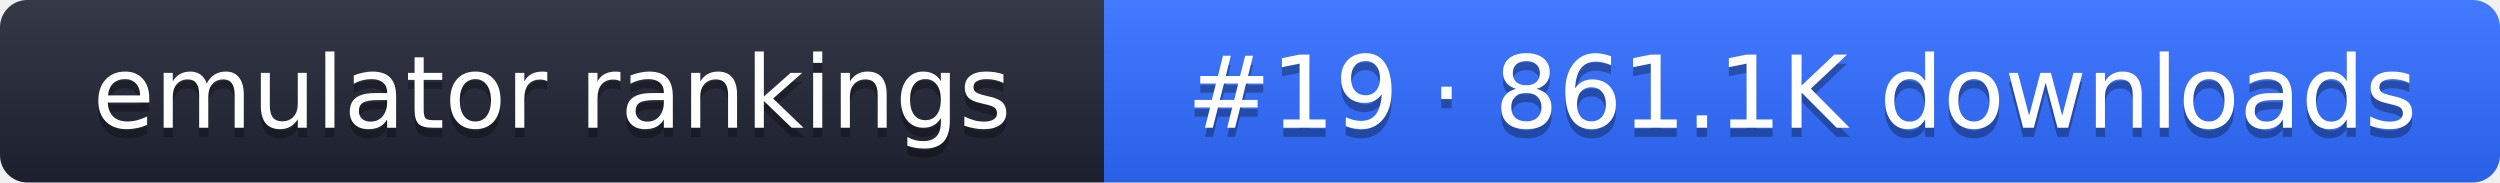
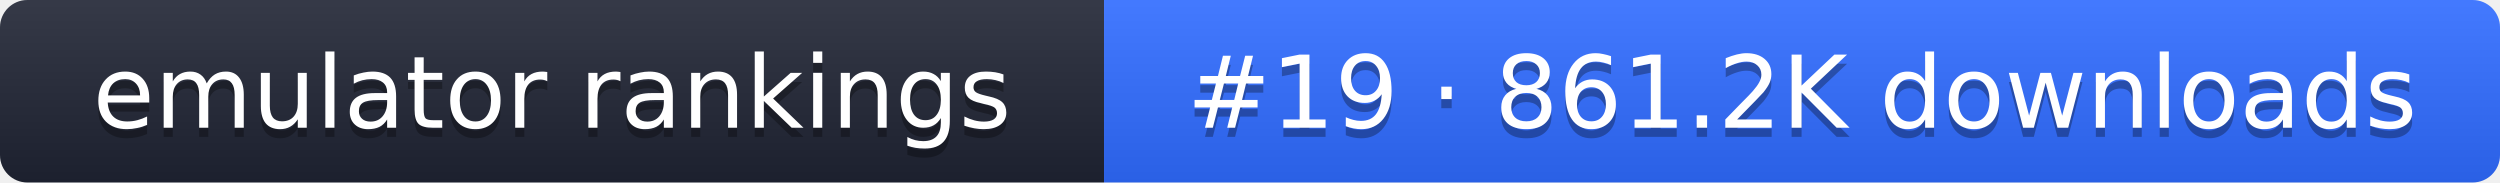
- <svg xmlns="http://www.w3.org/2000/svg" width="274" height="20" role="img" aria-label="emulator rankings: #19 · 861.1K downloads">
+ <svg xmlns="http://www.w3.org/2000/svg" width="274" height="20" role="img" aria-label="emulator rankings: #19 · 861.2K downloads">
  <linearGradient id="g" x2="0" y2="100%">
    <stop offset="0" stop-color="#fff" stop-opacity=".1" />
    <stop offset="1" stop-opacity=".1" />
  </linearGradient>
  <clipPath id="r">
    <rect width="274" height="20" rx="3" fill="#fff" />
  </clipPath>
  <g clip-path="url(#r)">
    <rect width="121" height="20" fill="#1f2433" />
    <rect x="121" width="153" height="20" fill="#2f6bff" />
    <rect width="274" height="20" fill="url(#g)" />
  </g>
  <g fill="#fff" text-anchor="middle" font-family="Verdana,DejaVu Sans,sans-serif" font-size="11">
    <text x="60.5" y="15" fill="#010101" fill-opacity=".3">emulator rankings</text>
    <text x="60.5" y="14">emulator rankings</text>
-     <text x="197.5" y="15" fill="#010101" fill-opacity=".3">#19 · 861.1K downloads</text>
-     <text x="197.5" y="14">#19 · 861.1K downloads</text>
+     <text x="197.5" y="15" fill="#010101" fill-opacity=".3">#19 · 861.2K downloads</text>
+     <text x="197.5" y="14">#19 · 861.2K downloads</text>
  </g>
</svg>
